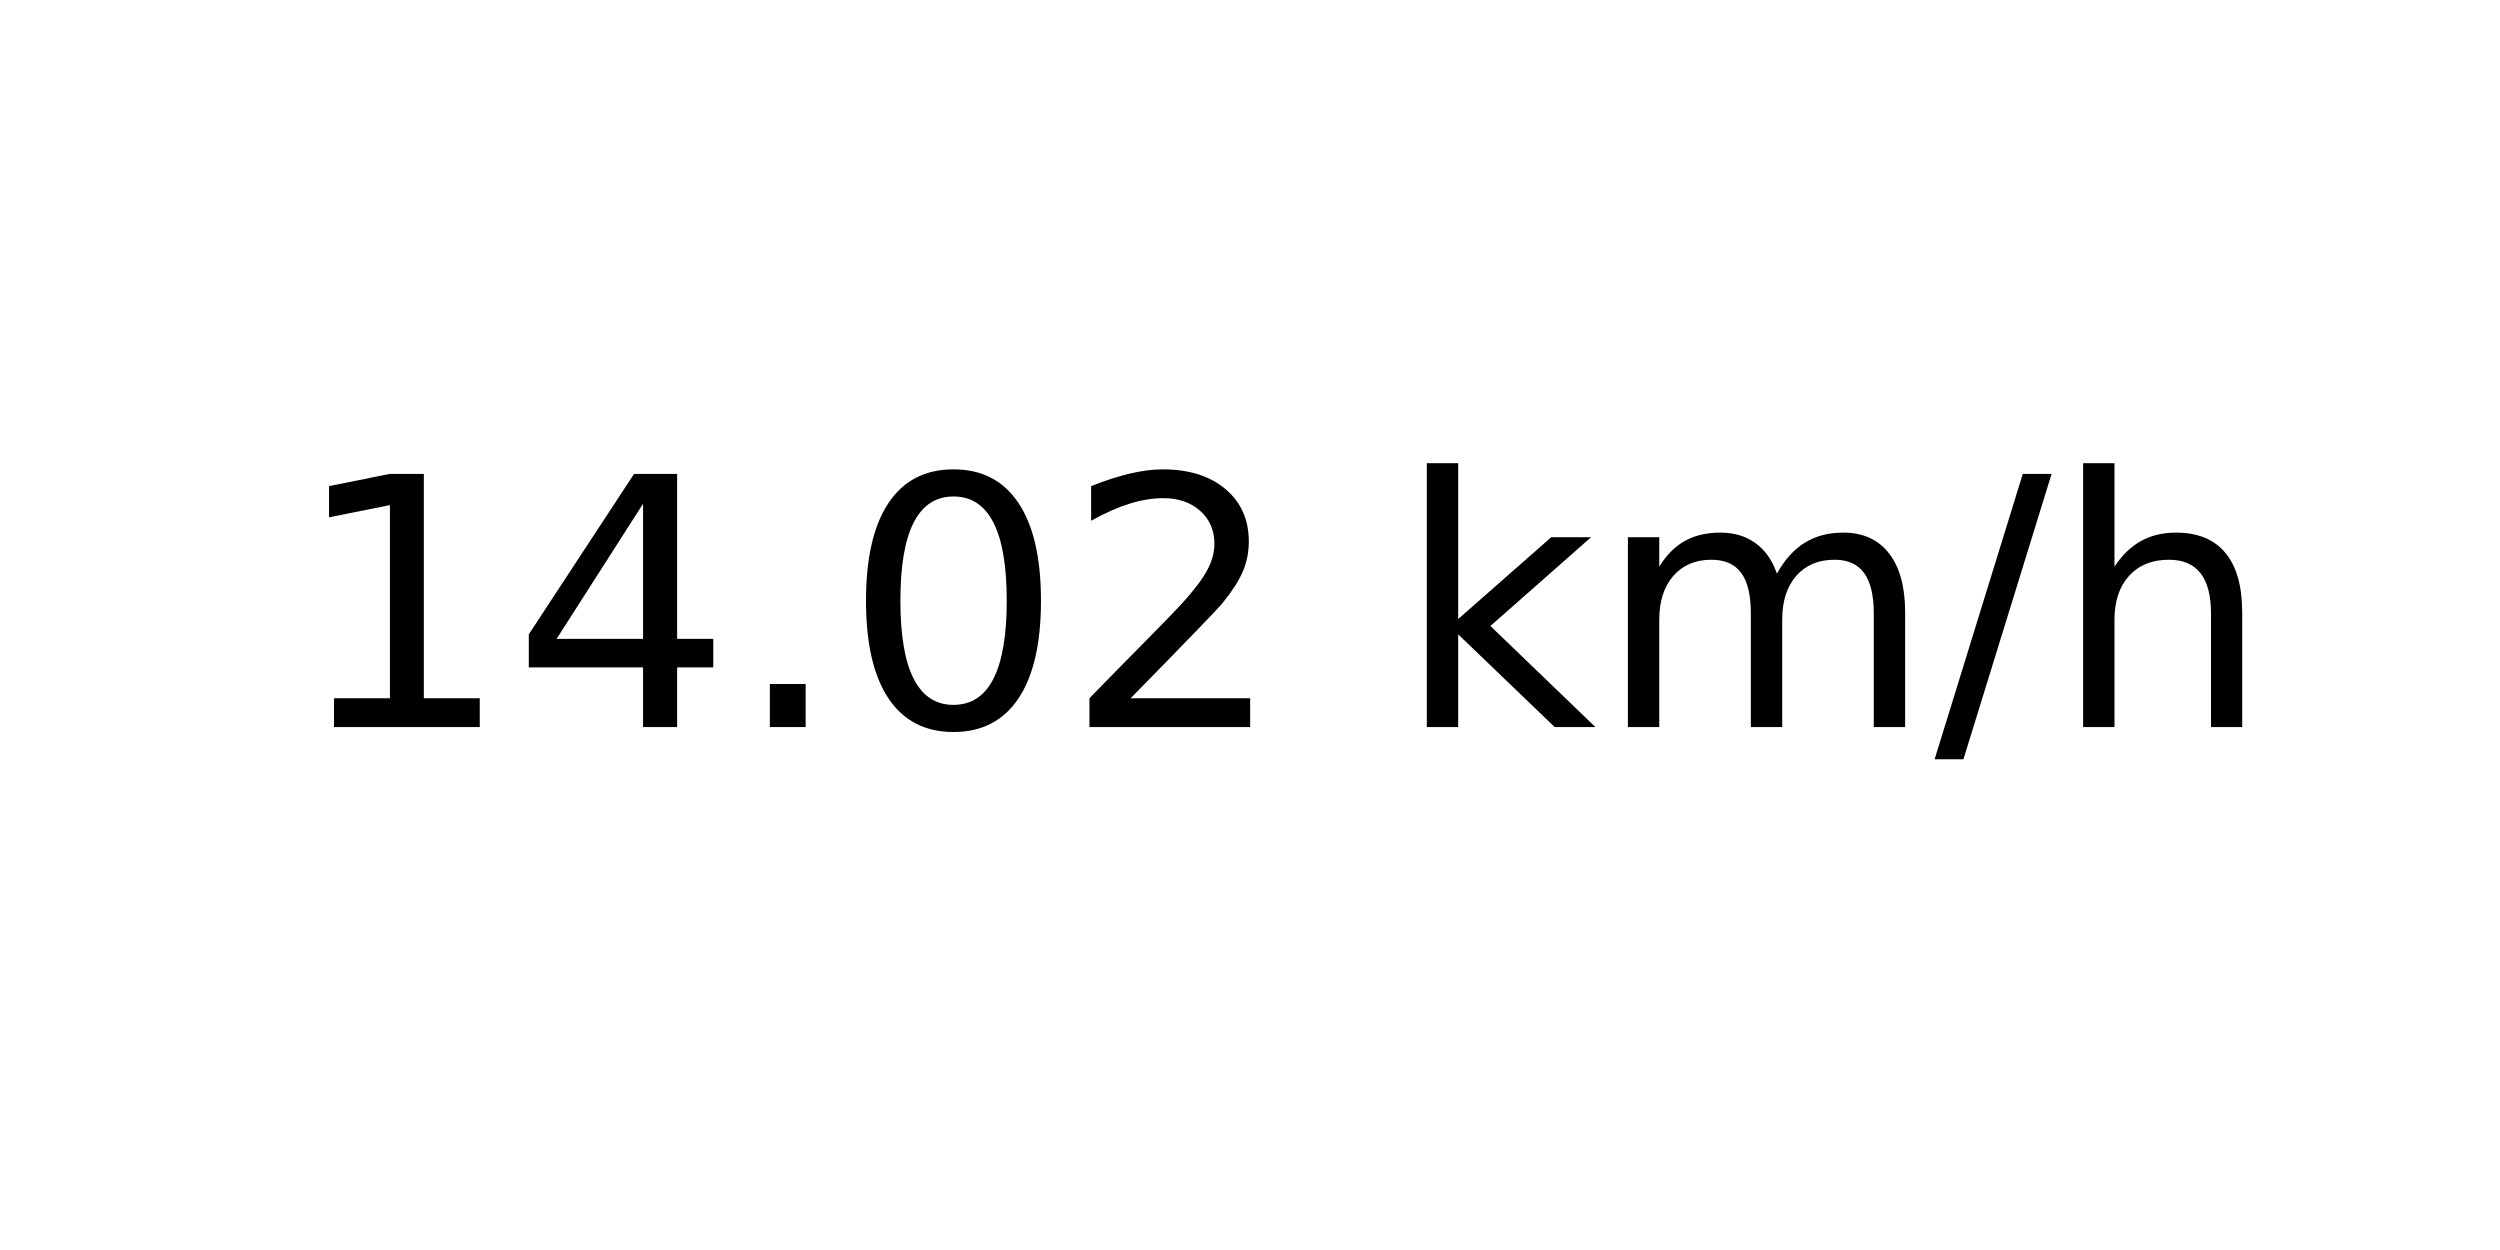
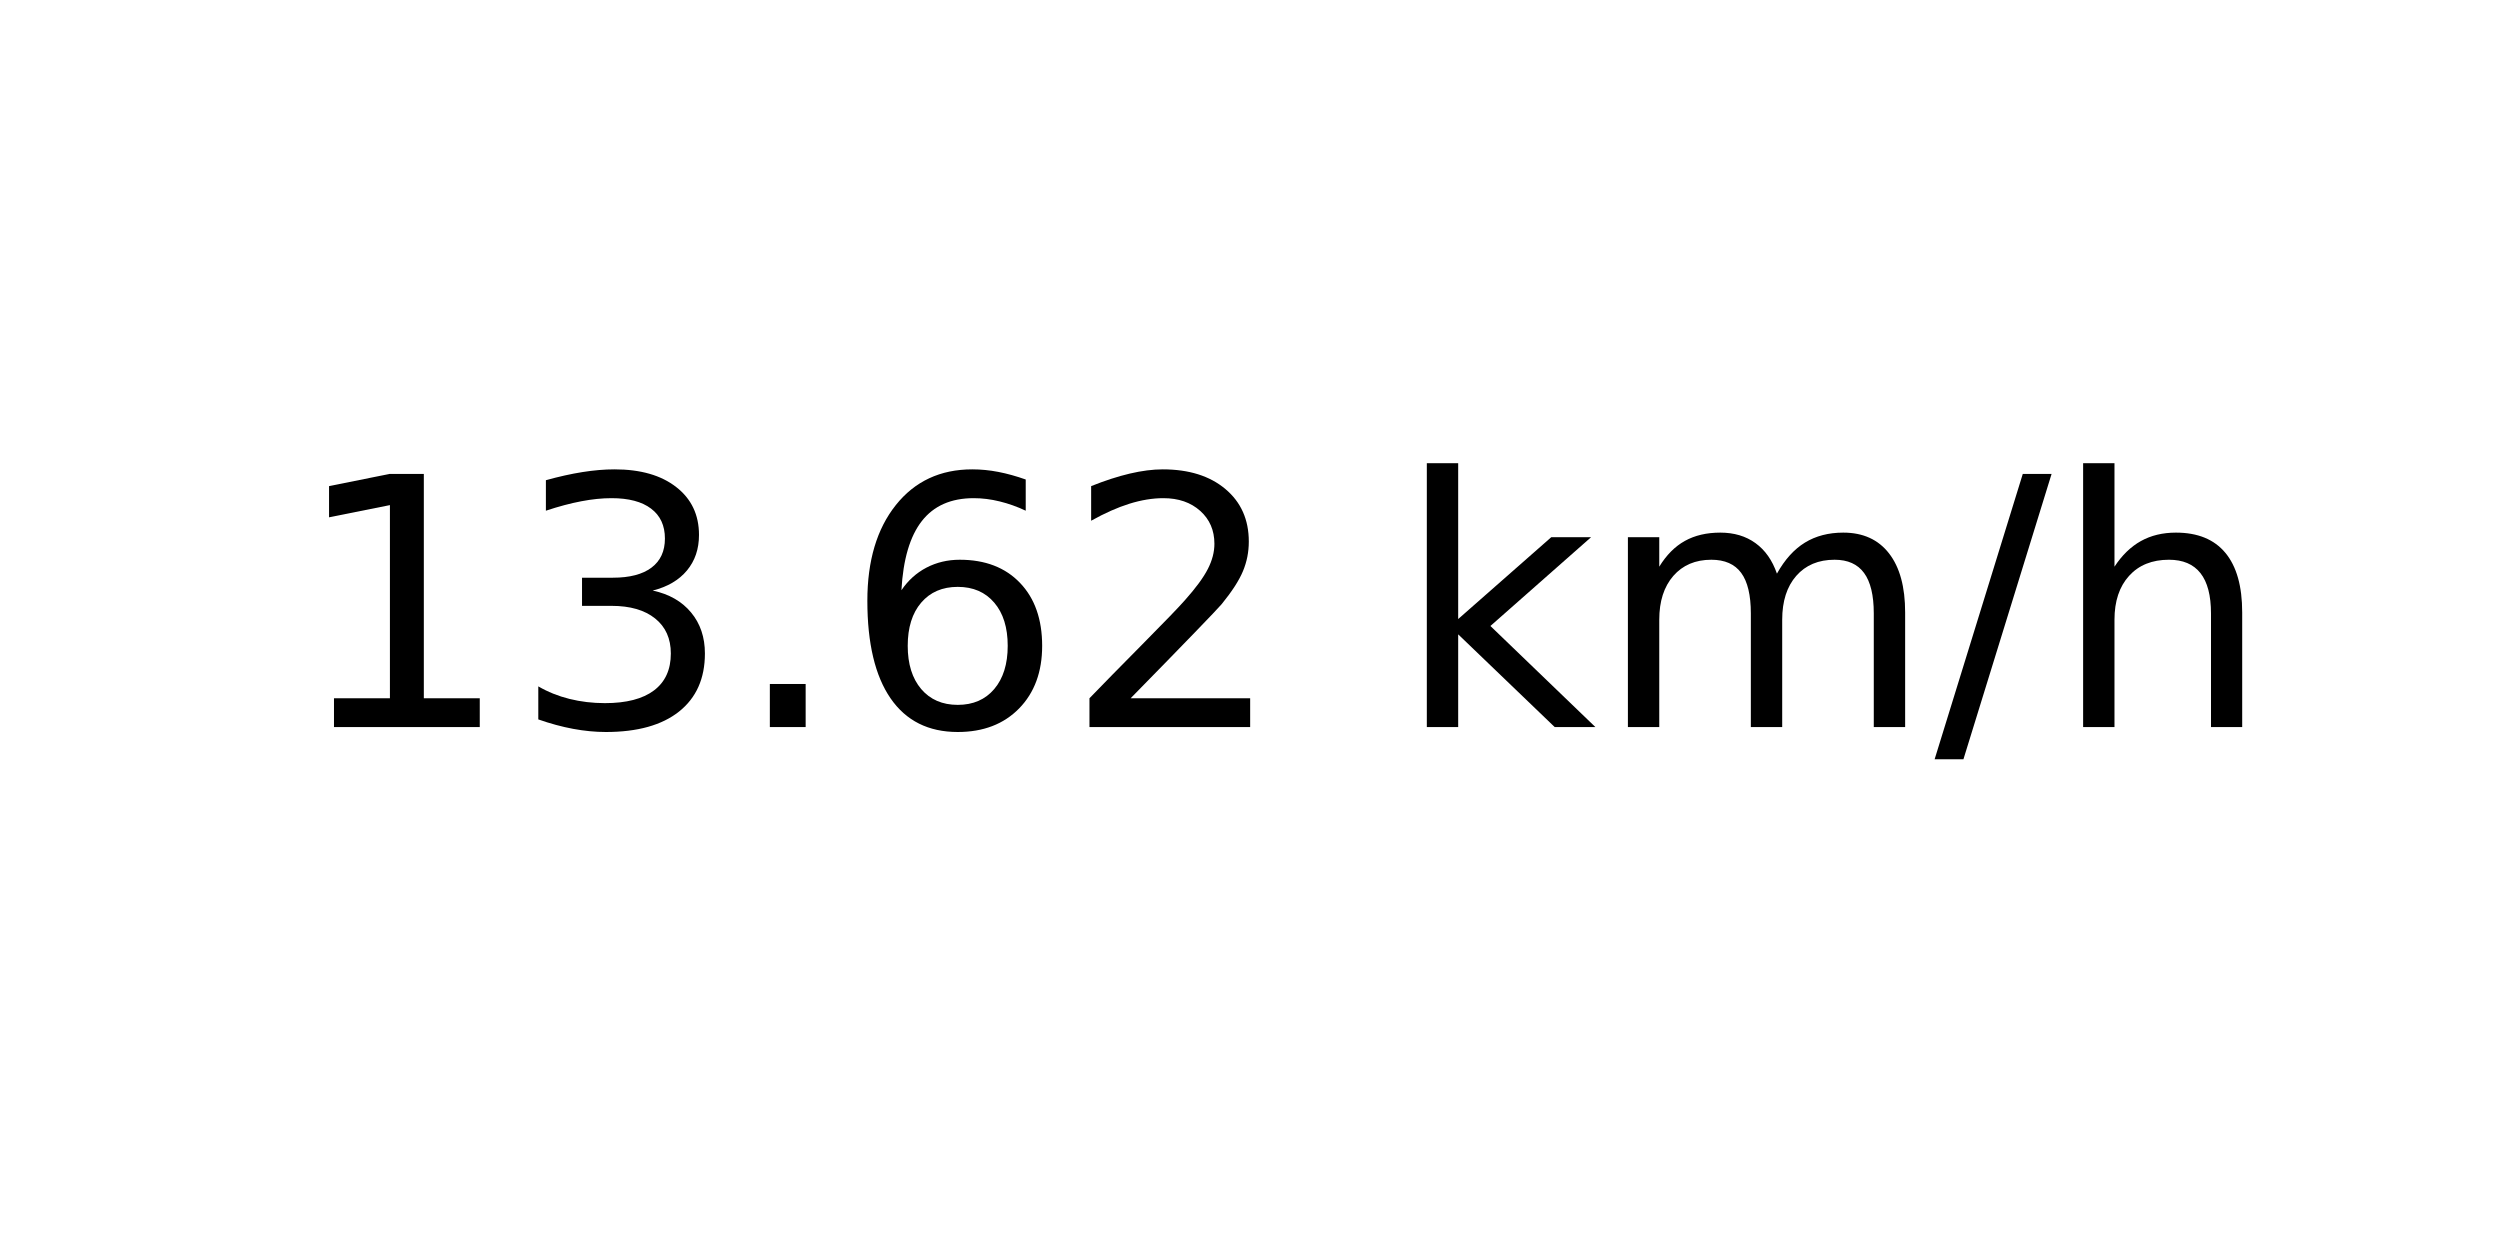
<svg xmlns="http://www.w3.org/2000/svg" xmlns:xlink="http://www.w3.org/1999/xlink" width="72pt" height="36pt" viewBox="0 0 72 36" version="1.1">
  <defs>
    <style type="text/css">*{stroke-linejoin: round; stroke-linecap: butt}</style>
  </defs>
  <g id="figure_1">
    <g id="axes_1">
      <g id="text_1">
        <g transform="translate(8.378125 20.93937) scale(0.1 -0.1)">
          <defs>
            <path id="DejaVuSans-31" d="M 794 531  L 1825 531  L 1825 4091  L 703 3866  L 703 4441  L 1819 4666  L 2450 4666  L 2450 531  L 3481 531  L 3481 0  L 794 0  L 794 531  z " transform="scale(0.015625)" />
-             <path id="DejaVuSans-34" d="M 2419 4116  L 825 1625  L 2419 1625  L 2419 4116  z M 2253 4666  L 3047 4666  L 3047 1625  L 3713 1625  L 3713 1100  L 3047 1100  L 3047 0  L 2419 0  L 2419 1100  L 313 1100  L 313 1709  L 2253 4666  z " transform="scale(0.015625)" />
+             <path id="DejaVuSans-33" d="M 2597 2516  Q 3050 2419 3304 2112  Q 3559 1806 3559 1356  Q 3559 666 3084 287  Q 2609 -91 1734 -91  Q 1441 -91 1130 -33  Q 819 25 488 141  L 488 750  Q 750 597 1062 519  Q 1375 441 1716 441  Q 2309 441 2620 675  Q 2931 909 2931 1356  Q 2931 1769 2642 2001  Q 2353 2234 1838 2234  L 1294 2234  L 1294 2753  L 1863 2753  Q 2328 2753 2575 2939  Q 2822 3125 2822 3475  Q 2822 3834 2567 4026  Q 2313 4219 1838 4219  Q 1578 4219 1281 4162  Q 984 4106 628 3988  L 628 4550  Q 988 4650 1302 4700  Q 1616 4750 1894 4750  Q 2613 4750 3031 4423  Q 3450 4097 3450 3541  Q 3450 3153 3228 2886  Q 3006 2619 2597 2516  z " transform="scale(0.015625)" />
            <path id="DejaVuSans-2e" d="M 684 794  L 1344 794  L 1344 0  L 684 0  L 684 794  z " transform="scale(0.015625)" />
-             <path id="DejaVuSans-30" d="M 2034 4250  Q 1547 4250 1301 3770  Q 1056 3291 1056 2328  Q 1056 1369 1301 889  Q 1547 409 2034 409  Q 2525 409 2770 889  Q 3016 1369 3016 2328  Q 3016 3291 2770 3770  Q 2525 4250 2034 4250  z M 2034 4750  Q 2819 4750 3233 4129  Q 3647 3509 3647 2328  Q 3647 1150 3233 529  Q 2819 -91 2034 -91  Q 1250 -91 836 529  Q 422 1150 422 2328  Q 422 3509 836 4129  Q 1250 4750 2034 4750  z " transform="scale(0.015625)" />
+             <path id="DejaVuSans-36" d="M 2113 2584  Q 1688 2584 1439 2293  Q 1191 2003 1191 1497  Q 1191 994 1439 701  Q 1688 409 2113 409  Q 2538 409 2786 701  Q 3034 994 3034 1497  Q 3034 2003 2786 2293  Q 2538 2584 2113 2584  z M 3366 4563  L 3366 3988  Q 3128 4100 2886 4159  Q 2644 4219 2406 4219  Q 1781 4219 1451 3797  Q 1122 3375 1075 2522  Q 1259 2794 1537 2939  Q 1816 3084 2150 3084  Q 2853 3084 3261 2657  Q 3669 2231 3669 1497  Q 3669 778 3244 343  Q 2819 -91 2113 -91  Q 1303 -91 875 529  Q 447 1150 447 2328  Q 447 3434 972 4092  Q 1497 4750 2381 4750  Q 2619 4750 2861 4703  Q 3103 4656 3366 4563  z " transform="scale(0.015625)" />
            <path id="DejaVuSans-32" d="M 1228 531  L 3431 531  L 3431 0  L 469 0  L 469 531  Q 828 903 1448 1529  Q 2069 2156 2228 2338  Q 2531 2678 2651 2914  Q 2772 3150 2772 3378  Q 2772 3750 2511 3984  Q 2250 4219 1831 4219  Q 1534 4219 1204 4116  Q 875 4013 500 3803  L 500 4441  Q 881 4594 1212 4672  Q 1544 4750 1819 4750  Q 2544 4750 2975 4387  Q 3406 4025 3406 3419  Q 3406 3131 3298 2873  Q 3191 2616 2906 2266  Q 2828 2175 2409 1742  Q 1991 1309 1228 531  z " transform="scale(0.015625)" />
            <path id="DejaVuSans-20" transform="scale(0.015625)" />
            <path id="DejaVuSans-6b" d="M 581 4863  L 1159 4863  L 1159 1991  L 2875 3500  L 3609 3500  L 1753 1863  L 3688 0  L 2938 0  L 1159 1709  L 1159 0  L 581 0  L 581 4863  z " transform="scale(0.015625)" />
            <path id="DejaVuSans-6d" d="M 3328 2828  Q 3544 3216 3844 3400  Q 4144 3584 4550 3584  Q 5097 3584 5394 3201  Q 5691 2819 5691 2113  L 5691 0  L 5113 0  L 5113 2094  Q 5113 2597 4934 2840  Q 4756 3084 4391 3084  Q 3944 3084 3684 2787  Q 3425 2491 3425 1978  L 3425 0  L 2847 0  L 2847 2094  Q 2847 2600 2669 2842  Q 2491 3084 2119 3084  Q 1678 3084 1418 2786  Q 1159 2488 1159 1978  L 1159 0  L 581 0  L 581 3500  L 1159 3500  L 1159 2956  Q 1356 3278 1631 3431  Q 1906 3584 2284 3584  Q 2666 3584 2933 3390  Q 3200 3197 3328 2828  z " transform="scale(0.015625)" />
            <path id="DejaVuSans-2f" d="M 1625 4666  L 2156 4666  L 531 -594  L 0 -594  L 1625 4666  z " transform="scale(0.015625)" />
            <path id="DejaVuSans-68" d="M 3513 2113  L 3513 0  L 2938 0  L 2938 2094  Q 2938 2591 2744 2837  Q 2550 3084 2163 3084  Q 1697 3084 1428 2787  Q 1159 2491 1159 1978  L 1159 0  L 581 0  L 581 4863  L 1159 4863  L 1159 2956  Q 1366 3272 1645 3428  Q 1925 3584 2291 3584  Q 2894 3584 3203 3211  Q 3513 2838 3513 2113  z " transform="scale(0.015625)" />
          </defs>
          <use xlink:href="#DejaVuSans-31" />
-           <use xlink:href="#DejaVuSans-34" x="63.623" />
+           <use xlink:href="#DejaVuSans-33" x="63.623" />
          <use xlink:href="#DejaVuSans-2e" x="127.246" />
-           <use xlink:href="#DejaVuSans-30" x="159.033" />
+           <use xlink:href="#DejaVuSans-36" x="159.033" />
          <use xlink:href="#DejaVuSans-32" x="222.656" />
          <use xlink:href="#DejaVuSans-20" x="286.279" />
          <use xlink:href="#DejaVuSans-6b" x="318.066" />
          <use xlink:href="#DejaVuSans-6d" x="375.977" />
          <use xlink:href="#DejaVuSans-2f" x="473.389" />
          <use xlink:href="#DejaVuSans-68" x="507.08" />
        </g>
      </g>
    </g>
  </g>
</svg>
